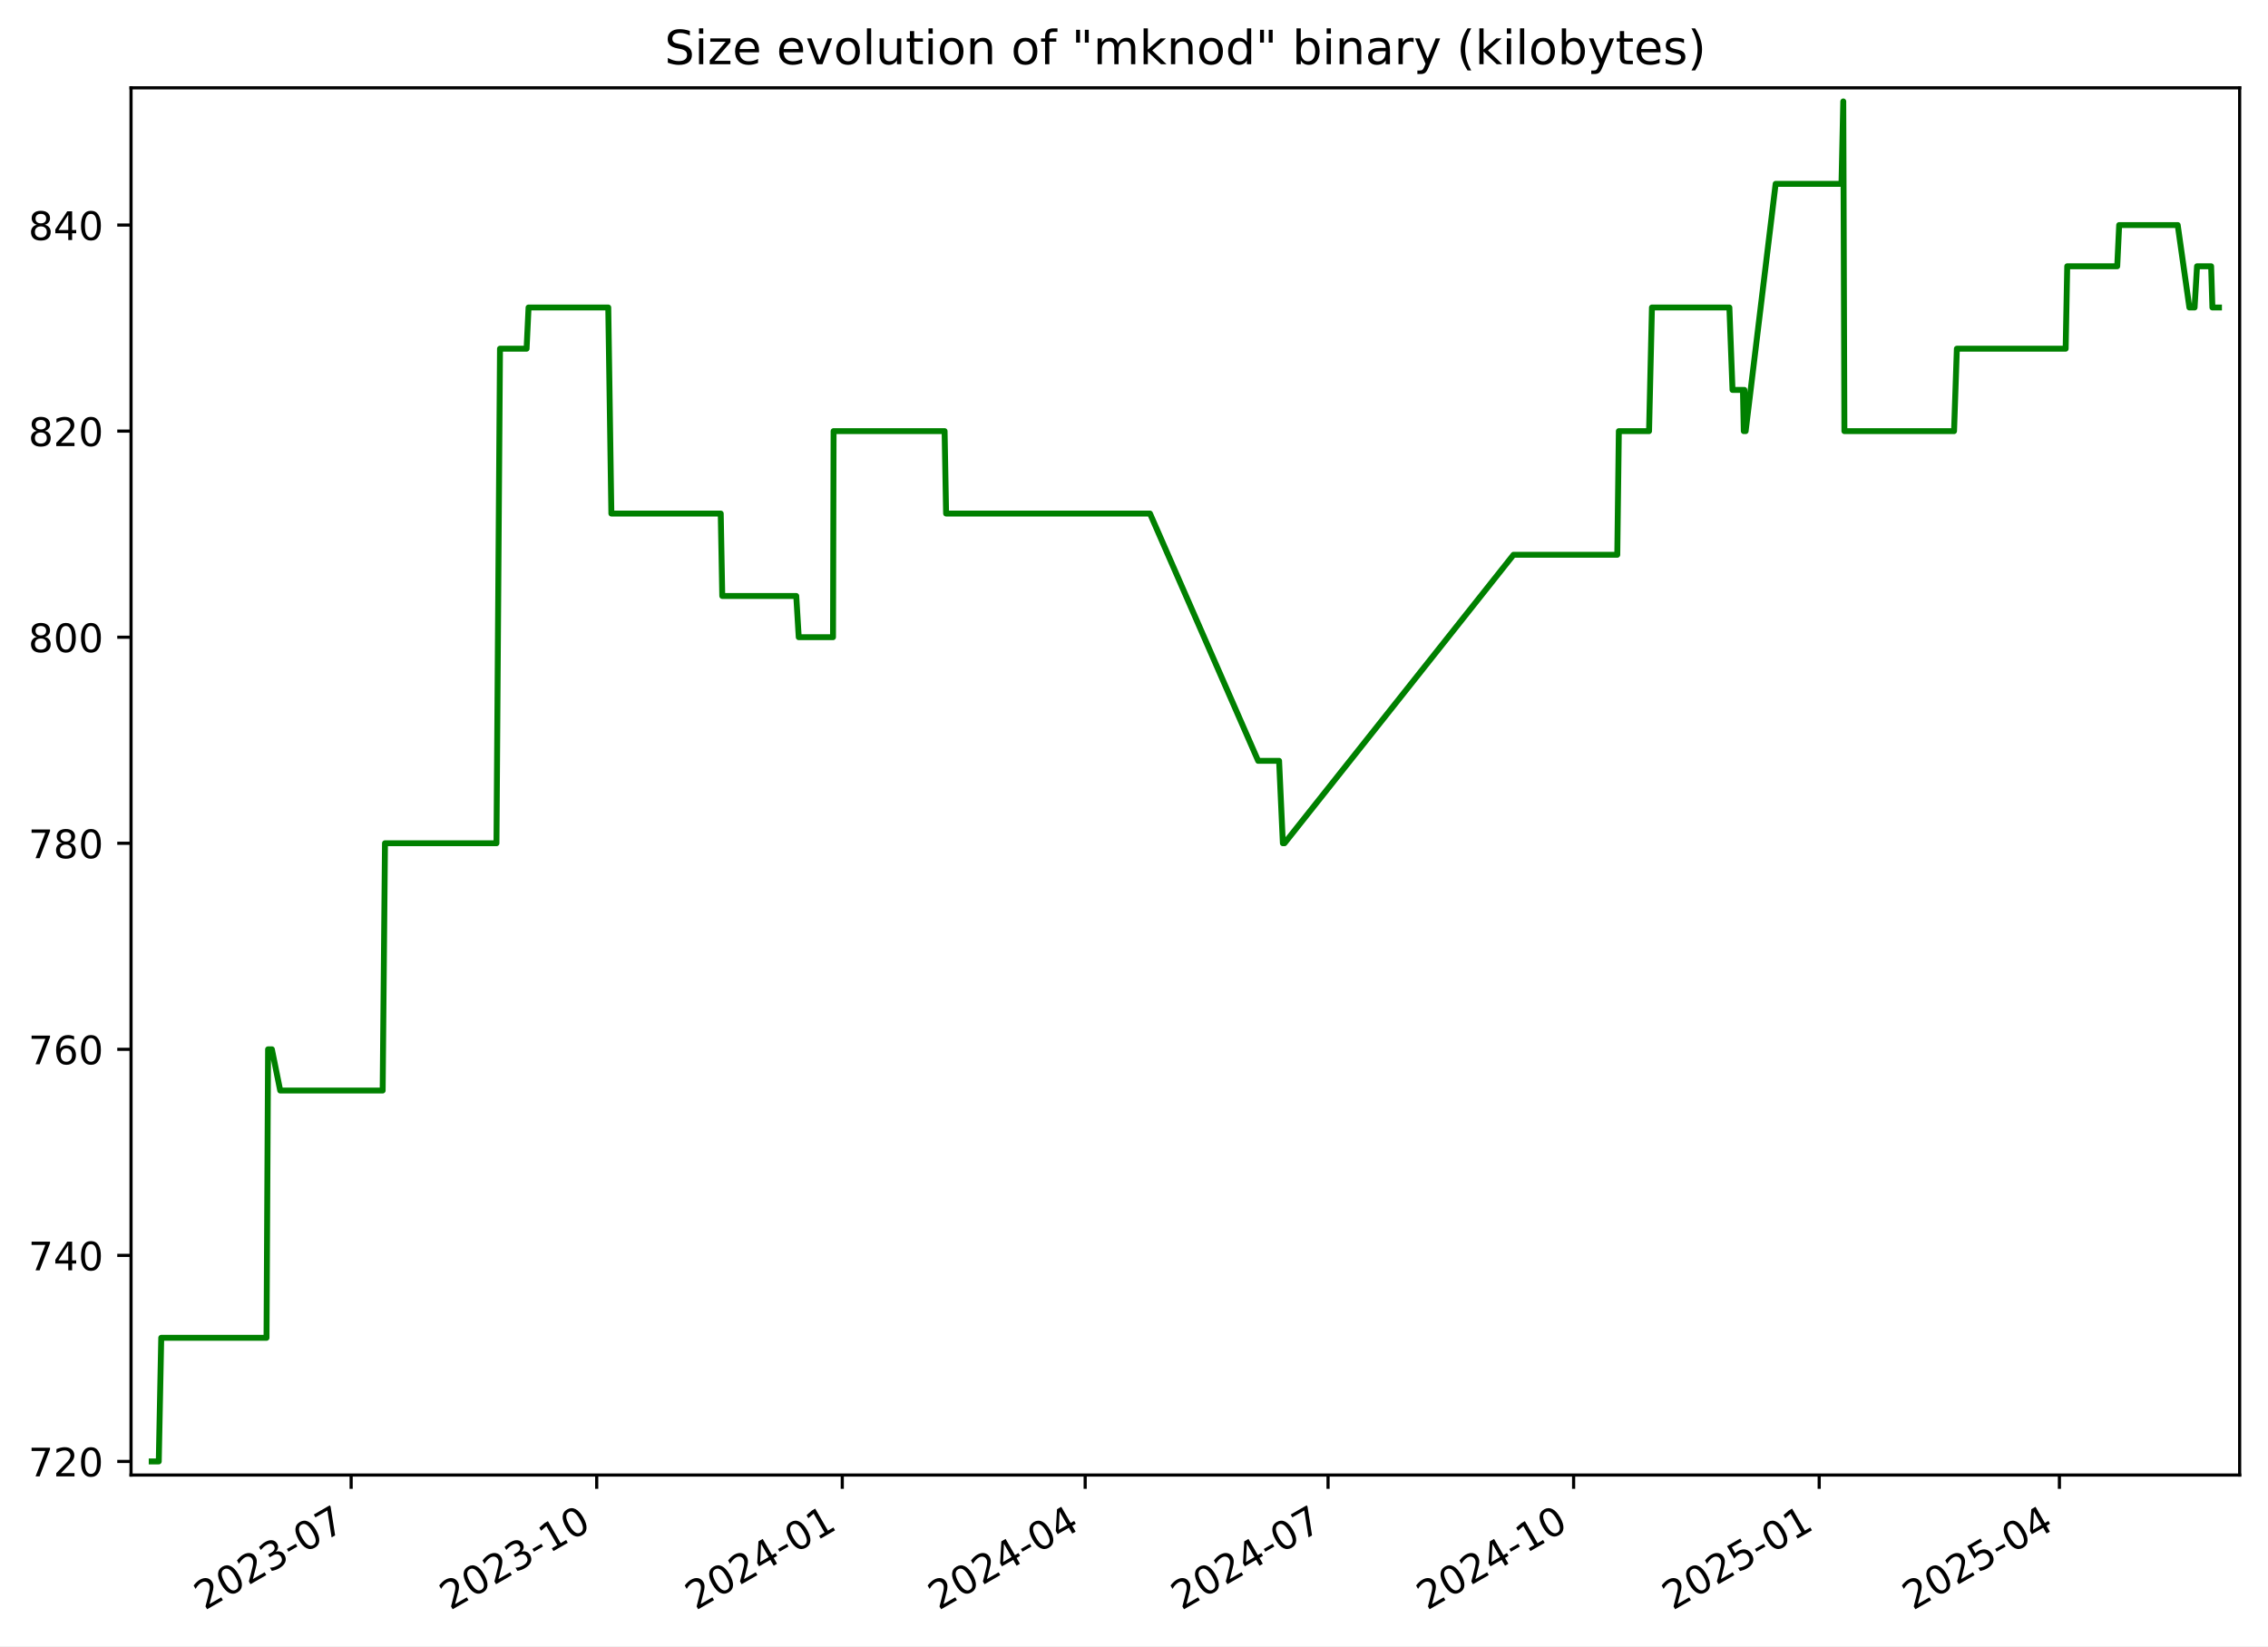
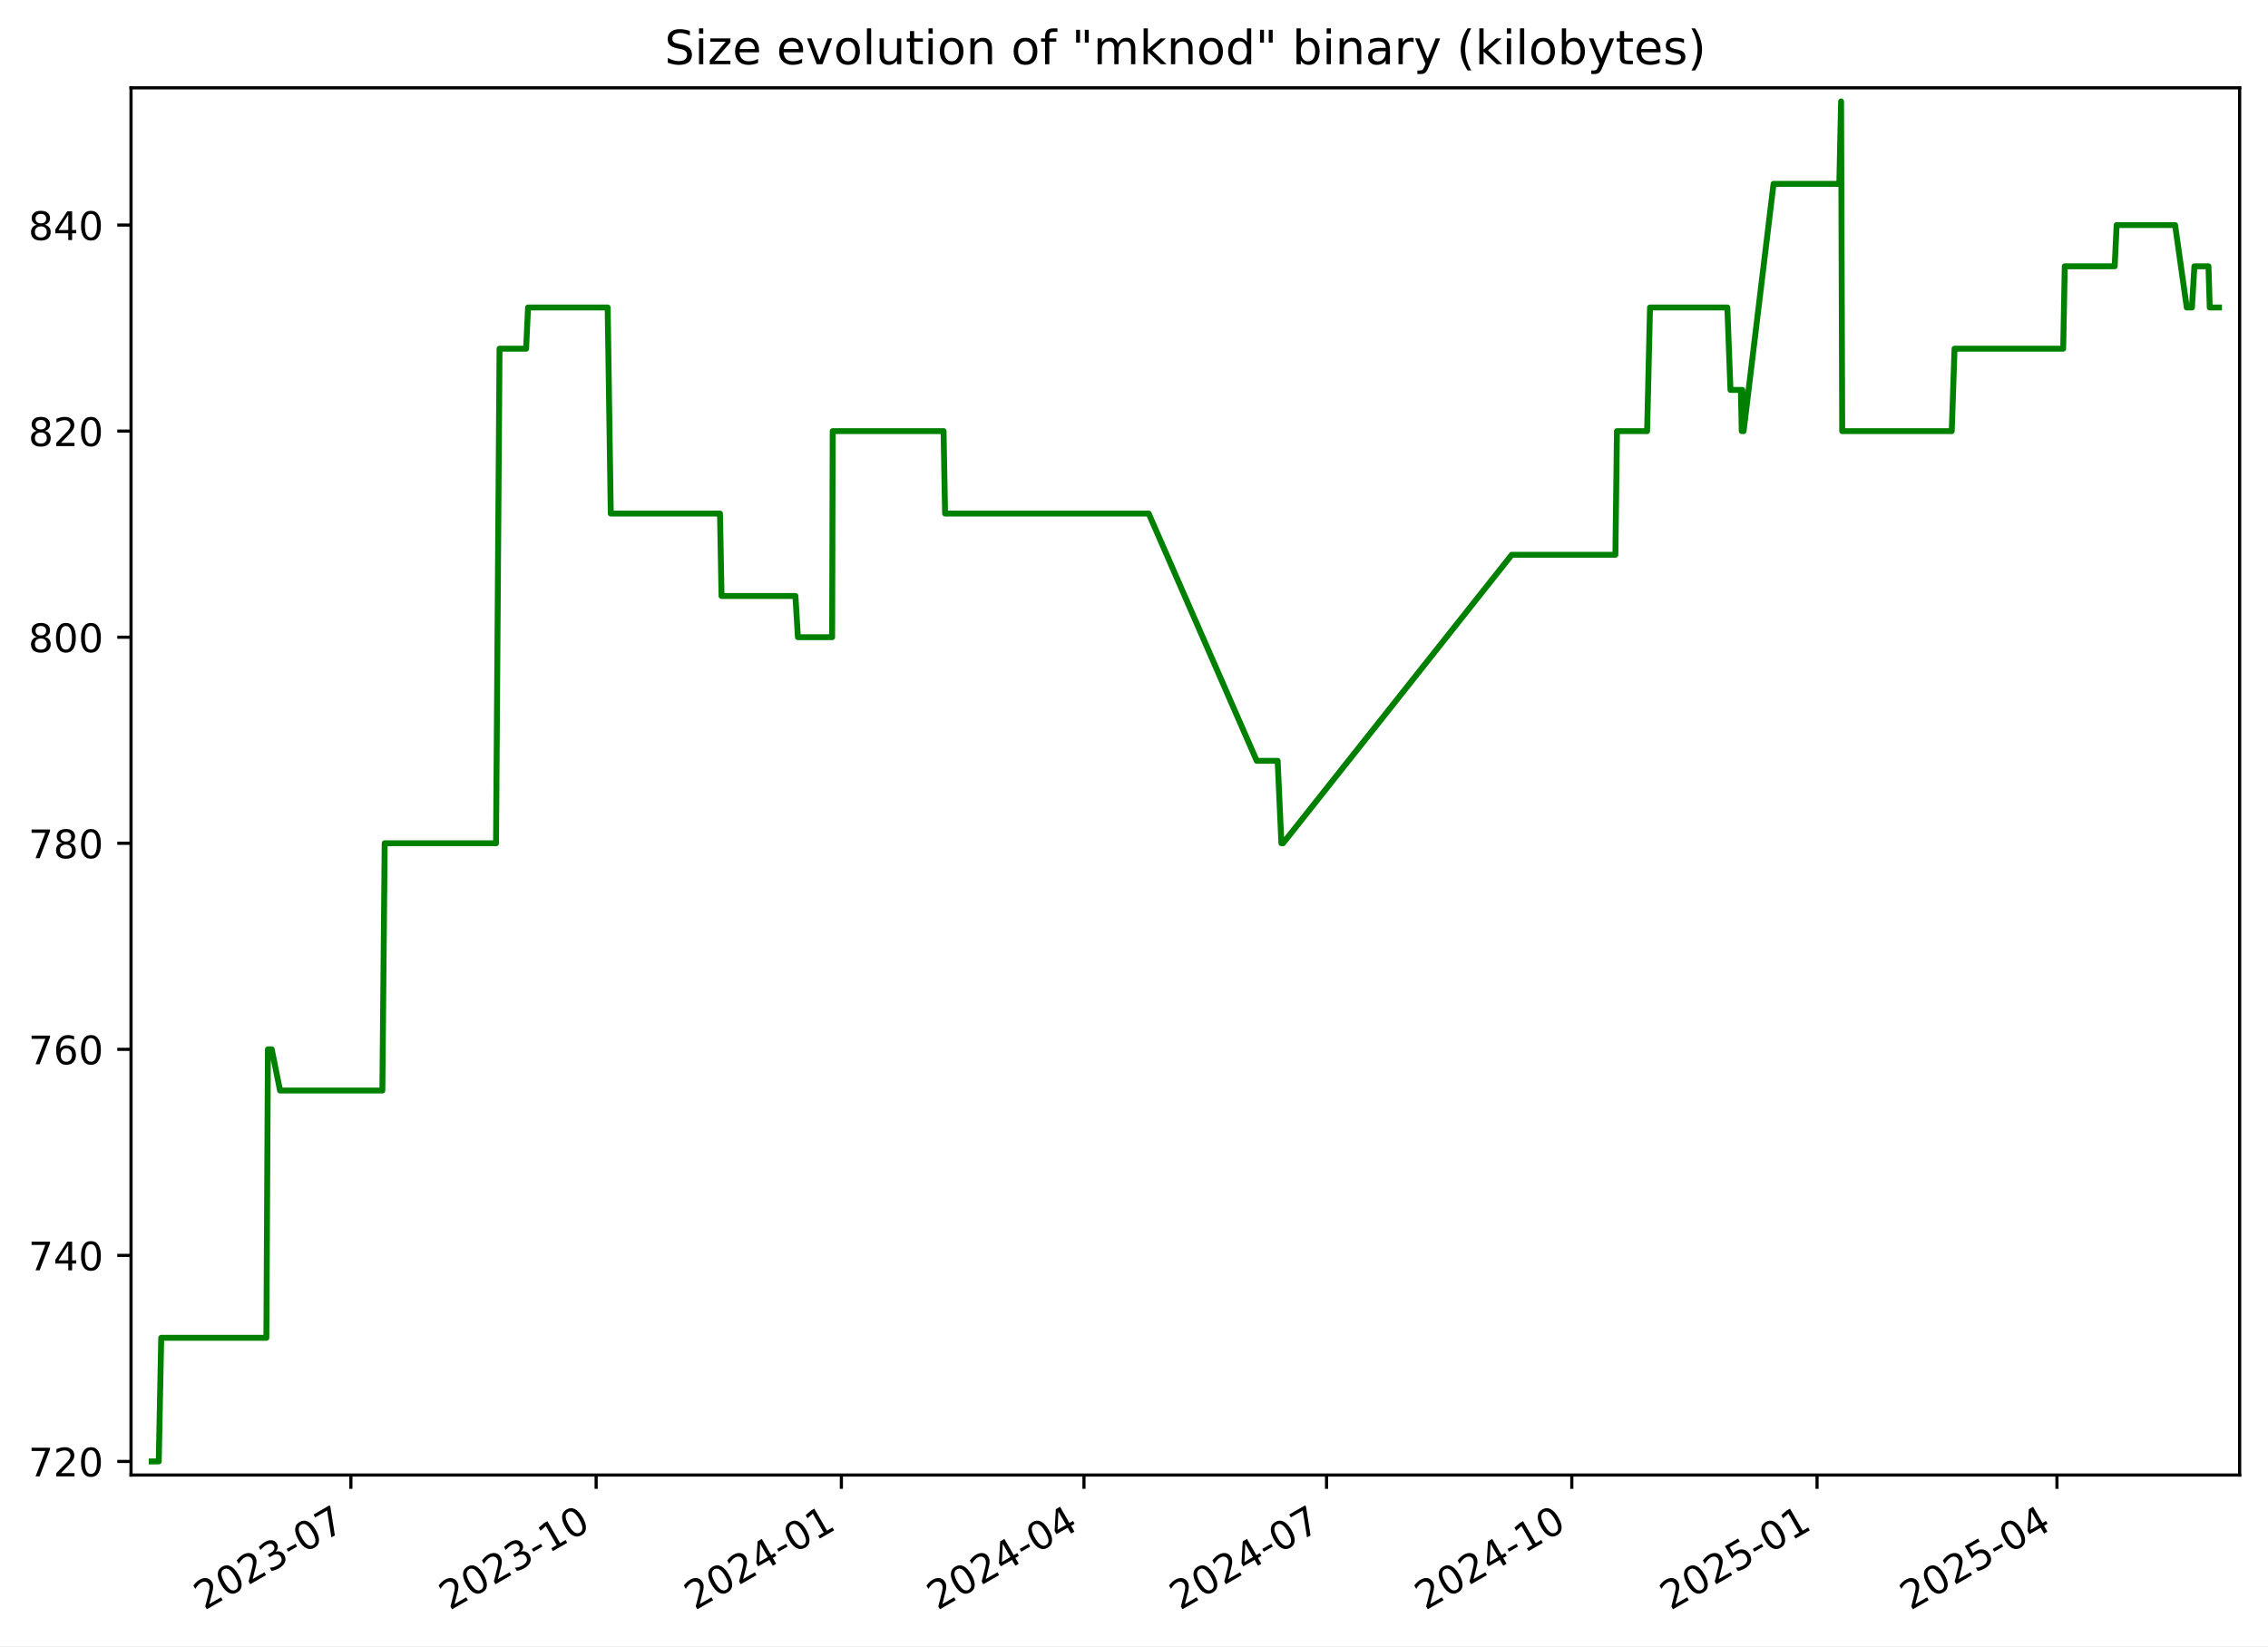
<svg xmlns="http://www.w3.org/2000/svg" xmlns:xlink="http://www.w3.org/1999/xlink" width="576.168pt" height="418.303pt" viewBox="0 0 576.168 418.303" version="1.1">
  <defs>
    <style type="text/css">*{stroke-linejoin: round; stroke-linecap: butt}</style>
  </defs>
  <g id="figure_1">
    <g id="patch_1">
      <path d="M -0 418.303  L 576.168 418.303  L 576.168 0  L -0 0  z " style="fill: #ffffff" />
    </g>
    <g id="axes_1">
      <g id="patch_2">
        <path d="M 33.288 374.83  L 568.967 374.83  L 568.967 22.318  L 33.288 22.318  z " style="fill: #ffffff" />
      </g>
      <g id="matplotlib.axis_1">
        <g id="xtick_1">
          <g id="line2d_1">
            <defs>
-               <path id="m093b2bb1bd" d="M 0 0  L 0 3.5  " style="stroke: #000000; stroke-width: 0.8" />
+               <path id="m326949b266" d="M 0 0  L 0 3.5  " style="stroke: #000000; stroke-width: 0.8" />
            </defs>
            <g>
-               <use xlink:href="#m093b2bb1bd" x="89.206" y="374.83" style="stroke: #000000; stroke-width: 0.8" />
+               <use xlink:href="#m326949b266" x="89.141" y="374.83" style="stroke: #000000; stroke-width: 0.8" />
            </g>
          </g>
          <g id="text_1">
-             <g transform="translate(51.9812 409.302) rotate(-30) scale(0.1 -0.1)">
+             <g transform="translate(51.91588 409.302) rotate(-30) scale(0.1 -0.1)">
              <defs>
                <path id="DejaVuSans-32" d="M 1228 531  L 3431 531  L 3431 0  L 469 0  L 469 531  Q 828 903 1448 1529  Q 2069 2156 2228 2338  Q 2531 2678 2651 2914  Q 2772 3150 2772 3378  Q 2772 3750 2511 3984  Q 2250 4219 1831 4219  Q 1534 4219 1204 4116  Q 875 4013 500 3803  L 500 4441  Q 881 4594 1212 4672  Q 1544 4750 1819 4750  Q 2544 4750 2975 4387  Q 3406 4025 3406 3419  Q 3406 3131 3298 2873  Q 3191 2616 2906 2266  Q 2828 2175 2409 1742  Q 1991 1309 1228 531  z " transform="scale(0.015625)" />
                <path id="DejaVuSans-30" d="M 2034 4250  Q 1547 4250 1301 3770  Q 1056 3291 1056 2328  Q 1056 1369 1301 889  Q 1547 409 2034 409  Q 2525 409 2770 889  Q 3016 1369 3016 2328  Q 3016 3291 2770 3770  Q 2525 4250 2034 4250  z M 2034 4750  Q 2819 4750 3233 4129  Q 3647 3509 3647 2328  Q 3647 1150 3233 529  Q 2819 -91 2034 -91  Q 1250 -91 836 529  Q 422 1150 422 2328  Q 422 3509 836 4129  Q 1250 4750 2034 4750  z " transform="scale(0.015625)" />
                <path id="DejaVuSans-33" d="M 2597 2516  Q 3050 2419 3304 2112  Q 3559 1806 3559 1356  Q 3559 666 3084 287  Q 2609 -91 1734 -91  Q 1441 -91 1130 -33  Q 819 25 488 141  L 488 750  Q 750 597 1062 519  Q 1375 441 1716 441  Q 2309 441 2620 675  Q 2931 909 2931 1356  Q 2931 1769 2642 2001  Q 2353 2234 1838 2234  L 1294 2234  L 1294 2753  L 1863 2753  Q 2328 2753 2575 2939  Q 2822 3125 2822 3475  Q 2822 3834 2567 4026  Q 2313 4219 1838 4219  Q 1578 4219 1281 4162  Q 984 4106 628 3988  L 628 4550  Q 988 4650 1302 4700  Q 1616 4750 1894 4750  Q 2613 4750 3031 4423  Q 3450 4097 3450 3541  Q 3450 3153 3228 2886  Q 3006 2619 2597 2516  z " transform="scale(0.015625)" />
                <path id="DejaVuSans-2d" d="M 313 2009  L 1997 2009  L 1997 1497  L 313 1497  L 313 2009  z " transform="scale(0.015625)" />
                <path id="DejaVuSans-37" d="M 525 4666  L 3525 4666  L 3525 4397  L 1831 0  L 1172 0  L 2766 4134  L 525 4134  L 525 4666  z " transform="scale(0.015625)" />
              </defs>
              <use xlink:href="#DejaVuSans-32" />
              <use xlink:href="#DejaVuSans-30" x="63.623" />
              <use xlink:href="#DejaVuSans-32" x="127.246" />
              <use xlink:href="#DejaVuSans-33" x="190.869" />
              <use xlink:href="#DejaVuSans-2d" x="254.492" />
              <use xlink:href="#DejaVuSans-30" x="290.576" />
              <use xlink:href="#DejaVuSans-37" x="354.199" />
            </g>
          </g>
        </g>
        <g id="xtick_2">
          <g id="line2d_2">
            <g>
-               <use xlink:href="#m093b2bb1bd" x="151.59" y="374.83" style="stroke: #000000; stroke-width: 0.8" />
+               <use xlink:href="#m326949b266" x="151.444" y="374.83" style="stroke: #000000; stroke-width: 0.8" />
            </g>
          </g>
          <g id="text_2">
-             <g transform="translate(114.3648 409.302) rotate(-30) scale(0.1 -0.1)">
+             <g transform="translate(114.2191 409.302) rotate(-30) scale(0.1 -0.1)">
              <defs>
                <path id="DejaVuSans-31" d="M 794 531  L 1825 531  L 1825 4091  L 703 3866  L 703 4441  L 1819 4666  L 2450 4666  L 2450 531  L 3481 531  L 3481 0  L 794 0  L 794 531  z " transform="scale(0.015625)" />
              </defs>
              <use xlink:href="#DejaVuSans-32" />
              <use xlink:href="#DejaVuSans-30" x="63.623" />
              <use xlink:href="#DejaVuSans-32" x="127.246" />
              <use xlink:href="#DejaVuSans-33" x="190.869" />
              <use xlink:href="#DejaVuSans-2d" x="254.492" />
              <use xlink:href="#DejaVuSans-31" x="290.576" />
              <use xlink:href="#DejaVuSans-30" x="354.199" />
            </g>
          </g>
        </g>
        <g id="xtick_3">
          <g id="line2d_3">
            <g>
-               <use xlink:href="#m093b2bb1bd" x="213.973" y="374.83" style="stroke: #000000; stroke-width: 0.8" />
+               <use xlink:href="#m326949b266" x="213.747" y="374.83" style="stroke: #000000; stroke-width: 0.8" />
            </g>
          </g>
          <g id="text_3">
-             <g transform="translate(176.7485 409.302) rotate(-30) scale(0.1 -0.1)">
+             <g transform="translate(176.5223 409.302) rotate(-30) scale(0.1 -0.1)">
              <defs>
                <path id="DejaVuSans-34" d="M 2419 4116  L 825 1625  L 2419 1625  L 2419 4116  z M 2253 4666  L 3047 4666  L 3047 1625  L 3713 1625  L 3713 1100  L 3047 1100  L 3047 0  L 2419 0  L 2419 1100  L 313 1100  L 313 1709  L 2253 4666  z " transform="scale(0.015625)" />
              </defs>
              <use xlink:href="#DejaVuSans-32" />
              <use xlink:href="#DejaVuSans-30" x="63.623" />
              <use xlink:href="#DejaVuSans-32" x="127.246" />
              <use xlink:href="#DejaVuSans-34" x="190.869" />
              <use xlink:href="#DejaVuSans-2d" x="254.492" />
              <use xlink:href="#DejaVuSans-30" x="290.576" />
              <use xlink:href="#DejaVuSans-31" x="354.199" />
            </g>
          </g>
        </g>
        <g id="xtick_4">
          <g id="line2d_4">
            <g>
-               <use xlink:href="#m093b2bb1bd" x="275.679" y="374.83" style="stroke: #000000; stroke-width: 0.8" />
+               <use xlink:href="#m326949b266" x="275.373" y="374.83" style="stroke: #000000; stroke-width: 0.8" />
            </g>
          </g>
          <g id="text_4">
-             <g transform="translate(238.454 409.302) rotate(-30) scale(0.1 -0.1)">
+             <g transform="translate(238.1483 409.302) rotate(-30) scale(0.1 -0.1)">
              <use xlink:href="#DejaVuSans-32" />
              <use xlink:href="#DejaVuSans-30" x="63.623" />
              <use xlink:href="#DejaVuSans-32" x="127.246" />
              <use xlink:href="#DejaVuSans-34" x="190.869" />
              <use xlink:href="#DejaVuSans-2d" x="254.492" />
              <use xlink:href="#DejaVuSans-30" x="290.576" />
              <use xlink:href="#DejaVuSans-34" x="354.199" />
            </g>
          </g>
        </g>
        <g id="xtick_5">
          <g id="line2d_5">
            <g>
-               <use xlink:href="#m093b2bb1bd" x="337.384" y="374.83" style="stroke: #000000; stroke-width: 0.8" />
+               <use xlink:href="#m326949b266" x="336.999" y="374.83" style="stroke: #000000; stroke-width: 0.8" />
            </g>
          </g>
          <g id="text_5">
-             <g transform="translate(300.1596 409.302) rotate(-30) scale(0.1 -0.1)">
+             <g transform="translate(299.7743 409.302) rotate(-30) scale(0.1 -0.1)">
              <use xlink:href="#DejaVuSans-32" />
              <use xlink:href="#DejaVuSans-30" x="63.623" />
              <use xlink:href="#DejaVuSans-32" x="127.246" />
              <use xlink:href="#DejaVuSans-34" x="190.869" />
              <use xlink:href="#DejaVuSans-2d" x="254.492" />
              <use xlink:href="#DejaVuSans-30" x="290.576" />
              <use xlink:href="#DejaVuSans-37" x="354.199" />
            </g>
          </g>
        </g>
        <g id="xtick_6">
          <g id="line2d_6">
            <g>
-               <use xlink:href="#m093b2bb1bd" x="399.768" y="374.83" style="stroke: #000000; stroke-width: 0.8" />
+               <use xlink:href="#m326949b266" x="399.302" y="374.83" style="stroke: #000000; stroke-width: 0.8" />
            </g>
          </g>
          <g id="text_6">
-             <g transform="translate(362.5432 409.302) rotate(-30) scale(0.1 -0.1)">
+             <g transform="translate(362.0775 409.302) rotate(-30) scale(0.1 -0.1)">
              <use xlink:href="#DejaVuSans-32" />
              <use xlink:href="#DejaVuSans-30" x="63.623" />
              <use xlink:href="#DejaVuSans-32" x="127.246" />
              <use xlink:href="#DejaVuSans-34" x="190.869" />
              <use xlink:href="#DejaVuSans-2d" x="254.492" />
              <use xlink:href="#DejaVuSans-31" x="290.576" />
              <use xlink:href="#DejaVuSans-30" x="354.199" />
            </g>
          </g>
        </g>
        <g id="xtick_7">
          <g id="line2d_7">
            <g>
-               <use xlink:href="#m093b2bb1bd" x="462.152" y="374.83" style="stroke: #000000; stroke-width: 0.8" />
+               <use xlink:href="#m326949b266" x="461.606" y="374.83" style="stroke: #000000; stroke-width: 0.8" />
            </g>
          </g>
          <g id="text_7">
-             <g transform="translate(424.9268 409.302) rotate(-30) scale(0.1 -0.1)">
+             <g transform="translate(424.3807 409.302) rotate(-30) scale(0.1 -0.1)">
              <defs>
                <path id="DejaVuSans-35" d="M 691 4666  L 3169 4666  L 3169 4134  L 1269 4134  L 1269 2991  Q 1406 3038 1543 3061  Q 1681 3084 1819 3084  Q 2600 3084 3056 2656  Q 3513 2228 3513 1497  Q 3513 744 3044 326  Q 2575 -91 1722 -91  Q 1428 -91 1123 -41  Q 819 9 494 109  L 494 744  Q 775 591 1075 516  Q 1375 441 1709 441  Q 2250 441 2565 725  Q 2881 1009 2881 1497  Q 2881 1984 2565 2268  Q 2250 2553 1709 2553  Q 1456 2553 1204 2497  Q 953 2441 691 2322  L 691 4666  z " transform="scale(0.015625)" />
              </defs>
              <use xlink:href="#DejaVuSans-32" />
              <use xlink:href="#DejaVuSans-30" x="63.623" />
              <use xlink:href="#DejaVuSans-32" x="127.246" />
              <use xlink:href="#DejaVuSans-35" x="190.869" />
              <use xlink:href="#DejaVuSans-2d" x="254.492" />
              <use xlink:href="#DejaVuSans-30" x="290.576" />
              <use xlink:href="#DejaVuSans-31" x="354.199" />
            </g>
          </g>
        </g>
        <g id="xtick_8">
          <g id="line2d_8">
            <g>
-               <use xlink:href="#m093b2bb1bd" x="523.179" y="374.83" style="stroke: #000000; stroke-width: 0.8" />
+               <use xlink:href="#m326949b266" x="522.554" y="374.83" style="stroke: #000000; stroke-width: 0.8" />
            </g>
          </g>
          <g id="text_8">
-             <g transform="translate(485.9543 409.302) rotate(-30) scale(0.1 -0.1)">
+             <g transform="translate(485.3295 409.302) rotate(-30) scale(0.1 -0.1)">
              <use xlink:href="#DejaVuSans-32" />
              <use xlink:href="#DejaVuSans-30" x="63.623" />
              <use xlink:href="#DejaVuSans-32" x="127.246" />
              <use xlink:href="#DejaVuSans-35" x="190.869" />
              <use xlink:href="#DejaVuSans-2d" x="254.492" />
              <use xlink:href="#DejaVuSans-30" x="290.576" />
              <use xlink:href="#DejaVuSans-34" x="354.199" />
            </g>
          </g>
        </g>
      </g>
      <g id="matplotlib.axis_2">
        <g id="ytick_1">
          <g id="line2d_9">
            <defs>
-               <path id="mf749f27426" d="M 0 0  L -3.5 0  " style="stroke: #000000; stroke-width: 0.8" />
+               <path id="mf73605cb3f" d="M 0 0  L -3.5 0  " style="stroke: #000000; stroke-width: 0.8" />
            </defs>
            <g>
-               <use xlink:href="#mf749f27426" x="33.288" y="371.374" style="stroke: #000000; stroke-width: 0.8" />
+               <use xlink:href="#mf73605cb3f" x="33.288" y="371.374" style="stroke: #000000; stroke-width: 0.8" />
            </g>
          </g>
          <g id="text_9">
            <g transform="translate(7.2 375.1733) scale(0.1 -0.1)">
              <use xlink:href="#DejaVuSans-37" />
              <use xlink:href="#DejaVuSans-32" x="63.623" />
              <use xlink:href="#DejaVuSans-30" x="127.246" />
            </g>
          </g>
        </g>
        <g id="ytick_2">
          <g id="line2d_10">
            <g>
-               <use xlink:href="#mf749f27426" x="33.288" y="319.01" style="stroke: #000000; stroke-width: 0.8" />
+               <use xlink:href="#mf73605cb3f" x="33.288" y="319.01" style="stroke: #000000; stroke-width: 0.8" />
            </g>
          </g>
          <g id="text_10">
            <g transform="translate(7.2 322.8097) scale(0.1 -0.1)">
              <use xlink:href="#DejaVuSans-37" />
              <use xlink:href="#DejaVuSans-34" x="63.623" />
              <use xlink:href="#DejaVuSans-30" x="127.246" />
            </g>
          </g>
        </g>
        <g id="ytick_3">
          <g id="line2d_11">
            <g>
-               <use xlink:href="#mf749f27426" x="33.288" y="266.647" style="stroke: #000000; stroke-width: 0.8" />
+               <use xlink:href="#mf73605cb3f" x="33.288" y="266.647" style="stroke: #000000; stroke-width: 0.8" />
            </g>
          </g>
          <g id="text_11">
            <g transform="translate(7.2 270.4461) scale(0.1 -0.1)">
              <defs>
                <path id="DejaVuSans-36" d="M 2113 2584  Q 1688 2584 1439 2293  Q 1191 2003 1191 1497  Q 1191 994 1439 701  Q 1688 409 2113 409  Q 2538 409 2786 701  Q 3034 994 3034 1497  Q 3034 2003 2786 2293  Q 2538 2584 2113 2584  z M 3366 4563  L 3366 3988  Q 3128 4100 2886 4159  Q 2644 4219 2406 4219  Q 1781 4219 1451 3797  Q 1122 3375 1075 2522  Q 1259 2794 1537 2939  Q 1816 3084 2150 3084  Q 2853 3084 3261 2657  Q 3669 2231 3669 1497  Q 3669 778 3244 343  Q 2819 -91 2113 -91  Q 1303 -91 875 529  Q 447 1150 447 2328  Q 447 3434 972 4092  Q 1497 4750 2381 4750  Q 2619 4750 2861 4703  Q 3103 4656 3366 4563  z " transform="scale(0.015625)" />
              </defs>
              <use xlink:href="#DejaVuSans-37" />
              <use xlink:href="#DejaVuSans-36" x="63.623" />
              <use xlink:href="#DejaVuSans-30" x="127.246" />
            </g>
          </g>
        </g>
        <g id="ytick_4">
          <g id="line2d_12">
            <g>
-               <use xlink:href="#mf749f27426" x="33.288" y="214.283" style="stroke: #000000; stroke-width: 0.8" />
+               <use xlink:href="#mf73605cb3f" x="33.288" y="214.283" style="stroke: #000000; stroke-width: 0.8" />
            </g>
          </g>
          <g id="text_12">
            <g transform="translate(7.2 218.0824) scale(0.1 -0.1)">
              <defs>
                <path id="DejaVuSans-38" d="M 2034 2216  Q 1584 2216 1326 1975  Q 1069 1734 1069 1313  Q 1069 891 1326 650  Q 1584 409 2034 409  Q 2484 409 2743 651  Q 3003 894 3003 1313  Q 3003 1734 2745 1975  Q 2488 2216 2034 2216  z M 1403 2484  Q 997 2584 770 2862  Q 544 3141 544 3541  Q 544 4100 942 4425  Q 1341 4750 2034 4750  Q 2731 4750 3128 4425  Q 3525 4100 3525 3541  Q 3525 3141 3298 2862  Q 3072 2584 2669 2484  Q 3125 2378 3379 2068  Q 3634 1759 3634 1313  Q 3634 634 3220 271  Q 2806 -91 2034 -91  Q 1263 -91 848 271  Q 434 634 434 1313  Q 434 1759 690 2068  Q 947 2378 1403 2484  z M 1172 3481  Q 1172 3119 1398 2916  Q 1625 2713 2034 2713  Q 2441 2713 2670 2916  Q 2900 3119 2900 3481  Q 2900 3844 2670 4047  Q 2441 4250 2034 4250  Q 1625 4250 1398 4047  Q 1172 3844 1172 3481  z " transform="scale(0.015625)" />
              </defs>
              <use xlink:href="#DejaVuSans-37" />
              <use xlink:href="#DejaVuSans-38" x="63.623" />
              <use xlink:href="#DejaVuSans-30" x="127.246" />
            </g>
          </g>
        </g>
        <g id="ytick_5">
          <g id="line2d_13">
            <g>
-               <use xlink:href="#mf749f27426" x="33.288" y="161.92" style="stroke: #000000; stroke-width: 0.8" />
+               <use xlink:href="#mf73605cb3f" x="33.288" y="161.92" style="stroke: #000000; stroke-width: 0.8" />
            </g>
          </g>
          <g id="text_13">
            <g transform="translate(7.2 165.7188) scale(0.1 -0.1)">
              <use xlink:href="#DejaVuSans-38" />
              <use xlink:href="#DejaVuSans-30" x="63.623" />
              <use xlink:href="#DejaVuSans-30" x="127.246" />
            </g>
          </g>
        </g>
        <g id="ytick_6">
          <g id="line2d_14">
            <g>
-               <use xlink:href="#mf749f27426" x="33.288" y="109.556" style="stroke: #000000; stroke-width: 0.8" />
+               <use xlink:href="#mf73605cb3f" x="33.288" y="109.556" style="stroke: #000000; stroke-width: 0.8" />
            </g>
          </g>
          <g id="text_14">
            <g transform="translate(7.2 113.3552) scale(0.1 -0.1)">
              <use xlink:href="#DejaVuSans-38" />
              <use xlink:href="#DejaVuSans-32" x="63.623" />
              <use xlink:href="#DejaVuSans-30" x="127.246" />
            </g>
          </g>
        </g>
        <g id="ytick_7">
          <g id="line2d_15">
            <g>
-               <use xlink:href="#mf749f27426" x="33.288" y="57.192" style="stroke: #000000; stroke-width: 0.8" />
+               <use xlink:href="#mf73605cb3f" x="33.288" y="57.192" style="stroke: #000000; stroke-width: 0.8" />
            </g>
          </g>
          <g id="text_15">
            <g transform="translate(7.2 60.99153) scale(0.1 -0.1)">
              <use xlink:href="#DejaVuSans-38" />
              <use xlink:href="#DejaVuSans-34" x="63.623" />
              <use xlink:href="#DejaVuSans-30" x="127.246" />
            </g>
          </g>
        </g>
      </g>
      <g id="line2d_16">
-         <path d="M 38.539 371.374  L 40.334 371.374  L 40.962 339.956  L 67.706 339.956  L 68.103 266.647  L 69.072 266.647  L 71.185 277.12  L 97.214 277.12  L 97.804 214.283  L 126.126 214.283  L 127.019 88.61  L 133.777 88.61  L 134.275 78.138  L 154.526 78.138  L 155.312 130.501  L 183.099 130.501  L 183.487 151.447  L 202.284 151.447  L 202.913 161.92  L 211.62 161.92  L 211.767 109.556  L 239.968 109.556  L 240.349 130.501  L 292.143 130.501  L 319.627 193.338  L 324.945 193.338  L 325.9 214.283  L 326.313 214.283  L 384.501 140.974  L 410.859 140.974  L 411.254 109.556  L 418.93 109.556  L 419.663 78.138  L 439.336 78.138  L 440.131 99.083  L 442.78 99.083  L 442.996 109.556  L 443.145 99.083  L 443.348 109.556  L 443.47 109.556  L 451.086 46.72  L 467.817 46.72  L 468.27 25.774  L 468.554 109.556  L 496.414 109.556  L 497.126 88.61  L 524.765 88.61  L 525.164 67.665  L 537.865 67.665  L 538.36 57.192  L 553.234 57.192  L 556.197 78.138  L 557.518 78.138  L 558.141 67.665  L 561.721 67.665  L 562.046 78.138  L 563.716 78.138  L 563.716 78.138  " clip-path="url(#pa4da434fe6)" style="fill: none; stroke: #008000; stroke-width: 1.5; stroke-linecap: square" />
+         <path d="M 38.539 371.374  L 40.332 371.374  L 40.959 339.956  L 67.668 339.956  L 68.065 266.647  L 69.032 266.647  L 71.143 277.12  L 97.138 277.12  L 97.728 214.283  L 126.014 214.283  L 126.905 88.61  L 133.654 88.61  L 134.151 78.138  L 154.376 78.138  L 155.162 130.501  L 182.913 130.501  L 183.3 151.447  L 202.073 151.447  L 202.701 161.92  L 211.397 161.92  L 211.543 109.556  L 239.708 109.556  L 240.088 130.501  L 291.816 130.501  L 319.264 193.338  L 324.576 193.338  L 325.53 214.283  L 325.942 214.283  L 384.055 140.974  L 410.379 140.974  L 410.773 109.556  L 418.439 109.556  L 419.172 78.138  L 438.819 78.138  L 439.614 99.083  L 442.259 99.083  L 442.475 109.556  L 442.623 99.083  L 442.826 109.556  L 442.948 109.556  L 450.555 46.72  L 467.264 46.72  L 467.715 25.774  L 468 109.556  L 495.824 109.556  L 496.535 88.61  L 524.138 88.61  L 524.537 67.665  L 537.221 67.665  L 537.715 57.192  L 552.57 57.192  L 555.529 78.138  L 556.848 78.138  L 557.471 67.665  L 561.046 67.665  L 561.371 78.138  L 563.716 78.138  L 563.716 78.138  " clip-path="url(#pdf5e4749b1)" style="fill: none; stroke: #008000; stroke-width: 1.5; stroke-linecap: square" />
      </g>
      <g id="patch_3">
        <path d="M 33.288 374.83  L 33.288 22.318  " style="fill: none; stroke: #000000; stroke-width: 0.8; stroke-linejoin: miter; stroke-linecap: square" />
      </g>
      <g id="patch_4">
        <path d="M 568.967 374.83  L 568.967 22.318  " style="fill: none; stroke: #000000; stroke-width: 0.8; stroke-linejoin: miter; stroke-linecap: square" />
      </g>
      <g id="patch_5">
        <path d="M 33.288 374.83  L 568.967 374.83  " style="fill: none; stroke: #000000; stroke-width: 0.8; stroke-linejoin: miter; stroke-linecap: square" />
      </g>
      <g id="patch_6">
        <path d="M 33.288 22.318  L 568.967 22.318  " style="fill: none; stroke: #000000; stroke-width: 0.8; stroke-linejoin: miter; stroke-linecap: square" />
      </g>
      <g id="text_16">
        <g transform="translate(168.8303 16.31812) scale(0.12 -0.12)">
          <defs>
            <path id="DejaVuSans-53" d="M 3425 4513  L 3425 3897  Q 3066 4069 2747 4153  Q 2428 4238 2131 4238  Q 1616 4238 1336 4038  Q 1056 3838 1056 3469  Q 1056 3159 1242 3001  Q 1428 2844 1947 2747  L 2328 2669  Q 3034 2534 3370 2195  Q 3706 1856 3706 1288  Q 3706 609 3251 259  Q 2797 -91 1919 -91  Q 1588 -91 1214 -16  Q 841 59 441 206  L 441 856  Q 825 641 1194 531  Q 1563 422 1919 422  Q 2459 422 2753 634  Q 3047 847 3047 1241  Q 3047 1584 2836 1778  Q 2625 1972 2144 2069  L 1759 2144  Q 1053 2284 737 2584  Q 422 2884 422 3419  Q 422 4038 858 4394  Q 1294 4750 2059 4750  Q 2388 4750 2728 4690  Q 3069 4631 3425 4513  z " transform="scale(0.015625)" />
            <path id="DejaVuSans-69" d="M 603 3500  L 1178 3500  L 1178 0  L 603 0  L 603 3500  z M 603 4863  L 1178 4863  L 1178 4134  L 603 4134  L 603 4863  z " transform="scale(0.015625)" />
            <path id="DejaVuSans-7a" d="M 353 3500  L 3084 3500  L 3084 2975  L 922 459  L 3084 459  L 3084 0  L 275 0  L 275 525  L 2438 3041  L 353 3041  L 353 3500  z " transform="scale(0.015625)" />
            <path id="DejaVuSans-65" d="M 3597 1894  L 3597 1613  L 953 1613  Q 991 1019 1311 708  Q 1631 397 2203 397  Q 2534 397 2845 478  Q 3156 559 3463 722  L 3463 178  Q 3153 47 2828 -22  Q 2503 -91 2169 -91  Q 1331 -91 842 396  Q 353 884 353 1716  Q 353 2575 817 3079  Q 1281 3584 2069 3584  Q 2775 3584 3186 3129  Q 3597 2675 3597 1894  z M 3022 2063  Q 3016 2534 2758 2815  Q 2500 3097 2075 3097  Q 1594 3097 1305 2825  Q 1016 2553 972 2059  L 3022 2063  z " transform="scale(0.015625)" />
            <path id="DejaVuSans-20" transform="scale(0.015625)" />
            <path id="DejaVuSans-76" d="M 191 3500  L 800 3500  L 1894 563  L 2988 3500  L 3597 3500  L 2284 0  L 1503 0  L 191 3500  z " transform="scale(0.015625)" />
            <path id="DejaVuSans-6f" d="M 1959 3097  Q 1497 3097 1228 2736  Q 959 2375 959 1747  Q 959 1119 1226 758  Q 1494 397 1959 397  Q 2419 397 2687 759  Q 2956 1122 2956 1747  Q 2956 2369 2687 2733  Q 2419 3097 1959 3097  z M 1959 3584  Q 2709 3584 3137 3096  Q 3566 2609 3566 1747  Q 3566 888 3137 398  Q 2709 -91 1959 -91  Q 1206 -91 779 398  Q 353 888 353 1747  Q 353 2609 779 3096  Q 1206 3584 1959 3584  z " transform="scale(0.015625)" />
            <path id="DejaVuSans-6c" d="M 603 4863  L 1178 4863  L 1178 0  L 603 0  L 603 4863  z " transform="scale(0.015625)" />
            <path id="DejaVuSans-75" d="M 544 1381  L 544 3500  L 1119 3500  L 1119 1403  Q 1119 906 1312 657  Q 1506 409 1894 409  Q 2359 409 2629 706  Q 2900 1003 2900 1516  L 2900 3500  L 3475 3500  L 3475 0  L 2900 0  L 2900 538  Q 2691 219 2414 64  Q 2138 -91 1772 -91  Q 1169 -91 856 284  Q 544 659 544 1381  z M 1991 3584  L 1991 3584  z " transform="scale(0.015625)" />
            <path id="DejaVuSans-74" d="M 1172 4494  L 1172 3500  L 2356 3500  L 2356 3053  L 1172 3053  L 1172 1153  Q 1172 725 1289 603  Q 1406 481 1766 481  L 2356 481  L 2356 0  L 1766 0  Q 1100 0 847 248  Q 594 497 594 1153  L 594 3053  L 172 3053  L 172 3500  L 594 3500  L 594 4494  L 1172 4494  z " transform="scale(0.015625)" />
            <path id="DejaVuSans-6e" d="M 3513 2113  L 3513 0  L 2938 0  L 2938 2094  Q 2938 2591 2744 2837  Q 2550 3084 2163 3084  Q 1697 3084 1428 2787  Q 1159 2491 1159 1978  L 1159 0  L 581 0  L 581 3500  L 1159 3500  L 1159 2956  Q 1366 3272 1645 3428  Q 1925 3584 2291 3584  Q 2894 3584 3203 3211  Q 3513 2838 3513 2113  z " transform="scale(0.015625)" />
            <path id="DejaVuSans-66" d="M 2375 4863  L 2375 4384  L 1825 4384  Q 1516 4384 1395 4259  Q 1275 4134 1275 3809  L 1275 3500  L 2222 3500  L 2222 3053  L 1275 3053  L 1275 0  L 697 0  L 697 3053  L 147 3053  L 147 3500  L 697 3500  L 697 3744  Q 697 4328 969 4595  Q 1241 4863 1831 4863  L 2375 4863  z " transform="scale(0.015625)" />
            <path id="DejaVuSans-22" d="M 1147 4666  L 1147 2931  L 616 2931  L 616 4666  L 1147 4666  z M 2328 4666  L 2328 2931  L 1797 2931  L 1797 4666  L 2328 4666  z " transform="scale(0.015625)" />
            <path id="DejaVuSans-6d" d="M 3328 2828  Q 3544 3216 3844 3400  Q 4144 3584 4550 3584  Q 5097 3584 5394 3201  Q 5691 2819 5691 2113  L 5691 0  L 5113 0  L 5113 2094  Q 5113 2597 4934 2840  Q 4756 3084 4391 3084  Q 3944 3084 3684 2787  Q 3425 2491 3425 1978  L 3425 0  L 2847 0  L 2847 2094  Q 2847 2600 2669 2842  Q 2491 3084 2119 3084  Q 1678 3084 1418 2786  Q 1159 2488 1159 1978  L 1159 0  L 581 0  L 581 3500  L 1159 3500  L 1159 2956  Q 1356 3278 1631 3431  Q 1906 3584 2284 3584  Q 2666 3584 2933 3390  Q 3200 3197 3328 2828  z " transform="scale(0.015625)" />
            <path id="DejaVuSans-6b" d="M 581 4863  L 1159 4863  L 1159 1991  L 2875 3500  L 3609 3500  L 1753 1863  L 3688 0  L 2938 0  L 1159 1709  L 1159 0  L 581 0  L 581 4863  z " transform="scale(0.015625)" />
            <path id="DejaVuSans-64" d="M 2906 2969  L 2906 4863  L 3481 4863  L 3481 0  L 2906 0  L 2906 525  Q 2725 213 2448 61  Q 2172 -91 1784 -91  Q 1150 -91 751 415  Q 353 922 353 1747  Q 353 2572 751 3078  Q 1150 3584 1784 3584  Q 2172 3584 2448 3432  Q 2725 3281 2906 2969  z M 947 1747  Q 947 1113 1208 752  Q 1469 391 1925 391  Q 2381 391 2643 752  Q 2906 1113 2906 1747  Q 2906 2381 2643 2742  Q 2381 3103 1925 3103  Q 1469 3103 1208 2742  Q 947 2381 947 1747  z " transform="scale(0.015625)" />
            <path id="DejaVuSans-62" d="M 3116 1747  Q 3116 2381 2855 2742  Q 2594 3103 2138 3103  Q 1681 3103 1420 2742  Q 1159 2381 1159 1747  Q 1159 1113 1420 752  Q 1681 391 2138 391  Q 2594 391 2855 752  Q 3116 1113 3116 1747  z M 1159 2969  Q 1341 3281 1617 3432  Q 1894 3584 2278 3584  Q 2916 3584 3314 3078  Q 3713 2572 3713 1747  Q 3713 922 3314 415  Q 2916 -91 2278 -91  Q 1894 -91 1617 61  Q 1341 213 1159 525  L 1159 0  L 581 0  L 581 4863  L 1159 4863  L 1159 2969  z " transform="scale(0.015625)" />
            <path id="DejaVuSans-61" d="M 2194 1759  Q 1497 1759 1228 1600  Q 959 1441 959 1056  Q 959 750 1161 570  Q 1363 391 1709 391  Q 2188 391 2477 730  Q 2766 1069 2766 1631  L 2766 1759  L 2194 1759  z M 3341 1997  L 3341 0  L 2766 0  L 2766 531  Q 2569 213 2275 61  Q 1981 -91 1556 -91  Q 1019 -91 701 211  Q 384 513 384 1019  Q 384 1609 779 1909  Q 1175 2209 1959 2209  L 2766 2209  L 2766 2266  Q 2766 2663 2505 2880  Q 2244 3097 1772 3097  Q 1472 3097 1187 3025  Q 903 2953 641 2809  L 641 3341  Q 956 3463 1253 3523  Q 1550 3584 1831 3584  Q 2591 3584 2966 3190  Q 3341 2797 3341 1997  z " transform="scale(0.015625)" />
            <path id="DejaVuSans-72" d="M 2631 2963  Q 2534 3019 2420 3045  Q 2306 3072 2169 3072  Q 1681 3072 1420 2755  Q 1159 2438 1159 1844  L 1159 0  L 581 0  L 581 3500  L 1159 3500  L 1159 2956  Q 1341 3275 1631 3429  Q 1922 3584 2338 3584  Q 2397 3584 2469 3576  Q 2541 3569 2628 3553  L 2631 2963  z " transform="scale(0.015625)" />
            <path id="DejaVuSans-79" d="M 2059 -325  Q 1816 -950 1584 -1140  Q 1353 -1331 966 -1331  L 506 -1331  L 506 -850  L 844 -850  Q 1081 -850 1212 -737  Q 1344 -625 1503 -206  L 1606 56  L 191 3500  L 800 3500  L 1894 763  L 2988 3500  L 3597 3500  L 2059 -325  z " transform="scale(0.015625)" />
            <path id="DejaVuSans-28" d="M 1984 4856  Q 1566 4138 1362 3434  Q 1159 2731 1159 2009  Q 1159 1288 1364 580  Q 1569 -128 1984 -844  L 1484 -844  Q 1016 -109 783 600  Q 550 1309 550 2009  Q 550 2706 781 3412  Q 1013 4119 1484 4856  L 1984 4856  z " transform="scale(0.015625)" />
            <path id="DejaVuSans-73" d="M 2834 3397  L 2834 2853  Q 2591 2978 2328 3040  Q 2066 3103 1784 3103  Q 1356 3103 1142 2972  Q 928 2841 928 2578  Q 928 2378 1081 2264  Q 1234 2150 1697 2047  L 1894 2003  Q 2506 1872 2764 1633  Q 3022 1394 3022 966  Q 3022 478 2636 193  Q 2250 -91 1575 -91  Q 1294 -91 989 -36  Q 684 19 347 128  L 347 722  Q 666 556 975 473  Q 1284 391 1588 391  Q 1994 391 2212 530  Q 2431 669 2431 922  Q 2431 1156 2273 1281  Q 2116 1406 1581 1522  L 1381 1569  Q 847 1681 609 1914  Q 372 2147 372 2553  Q 372 3047 722 3315  Q 1072 3584 1716 3584  Q 2034 3584 2315 3537  Q 2597 3491 2834 3397  z " transform="scale(0.015625)" />
            <path id="DejaVuSans-29" d="M 513 4856  L 1013 4856  Q 1481 4119 1714 3412  Q 1947 2706 1947 2009  Q 1947 1309 1714 600  Q 1481 -109 1013 -844  L 513 -844  Q 928 -128 1133 580  Q 1338 1288 1338 2009  Q 1338 2731 1133 3434  Q 928 4138 513 4856  z " transform="scale(0.015625)" />
          </defs>
          <use xlink:href="#DejaVuSans-53" />
          <use xlink:href="#DejaVuSans-69" x="63.477" />
          <use xlink:href="#DejaVuSans-7a" x="91.26" />
          <use xlink:href="#DejaVuSans-65" x="143.75" />
          <use xlink:href="#DejaVuSans-20" x="205.273" />
          <use xlink:href="#DejaVuSans-65" x="237.061" />
          <use xlink:href="#DejaVuSans-76" x="298.584" />
          <use xlink:href="#DejaVuSans-6f" x="357.764" />
          <use xlink:href="#DejaVuSans-6c" x="418.945" />
          <use xlink:href="#DejaVuSans-75" x="446.729" />
          <use xlink:href="#DejaVuSans-74" x="510.107" />
          <use xlink:href="#DejaVuSans-69" x="549.316" />
          <use xlink:href="#DejaVuSans-6f" x="577.1" />
          <use xlink:href="#DejaVuSans-6e" x="638.281" />
          <use xlink:href="#DejaVuSans-20" x="701.66" />
          <use xlink:href="#DejaVuSans-6f" x="733.447" />
          <use xlink:href="#DejaVuSans-66" x="794.629" />
          <use xlink:href="#DejaVuSans-20" x="829.834" />
          <use xlink:href="#DejaVuSans-22" x="861.621" />
          <use xlink:href="#DejaVuSans-6d" x="907.617" />
          <use xlink:href="#DejaVuSans-6b" x="1005.029" />
          <use xlink:href="#DejaVuSans-6e" x="1062.939" />
          <use xlink:href="#DejaVuSans-6f" x="1126.318" />
          <use xlink:href="#DejaVuSans-64" x="1187.5" />
          <use xlink:href="#DejaVuSans-22" x="1250.977" />
          <use xlink:href="#DejaVuSans-20" x="1296.973" />
          <use xlink:href="#DejaVuSans-62" x="1328.76" />
          <use xlink:href="#DejaVuSans-69" x="1392.236" />
          <use xlink:href="#DejaVuSans-6e" x="1420.02" />
          <use xlink:href="#DejaVuSans-61" x="1483.398" />
          <use xlink:href="#DejaVuSans-72" x="1544.678" />
          <use xlink:href="#DejaVuSans-79" x="1585.791" />
          <use xlink:href="#DejaVuSans-20" x="1644.971" />
          <use xlink:href="#DejaVuSans-28" x="1676.758" />
          <use xlink:href="#DejaVuSans-6b" x="1715.771" />
          <use xlink:href="#DejaVuSans-69" x="1773.682" />
          <use xlink:href="#DejaVuSans-6c" x="1801.465" />
          <use xlink:href="#DejaVuSans-6f" x="1829.248" />
          <use xlink:href="#DejaVuSans-62" x="1890.43" />
          <use xlink:href="#DejaVuSans-79" x="1953.906" />
          <use xlink:href="#DejaVuSans-74" x="2013.086" />
          <use xlink:href="#DejaVuSans-65" x="2052.295" />
          <use xlink:href="#DejaVuSans-73" x="2113.818" />
          <use xlink:href="#DejaVuSans-29" x="2165.918" />
        </g>
      </g>
    </g>
  </g>
  <defs>
-     <clipPath id="pa4da434fe6">
+     <clipPath id="pdf5e4749b1">
      <rect x="33.288" y="22.318" width="535.68" height="352.512" />
    </clipPath>
  </defs>
</svg>
